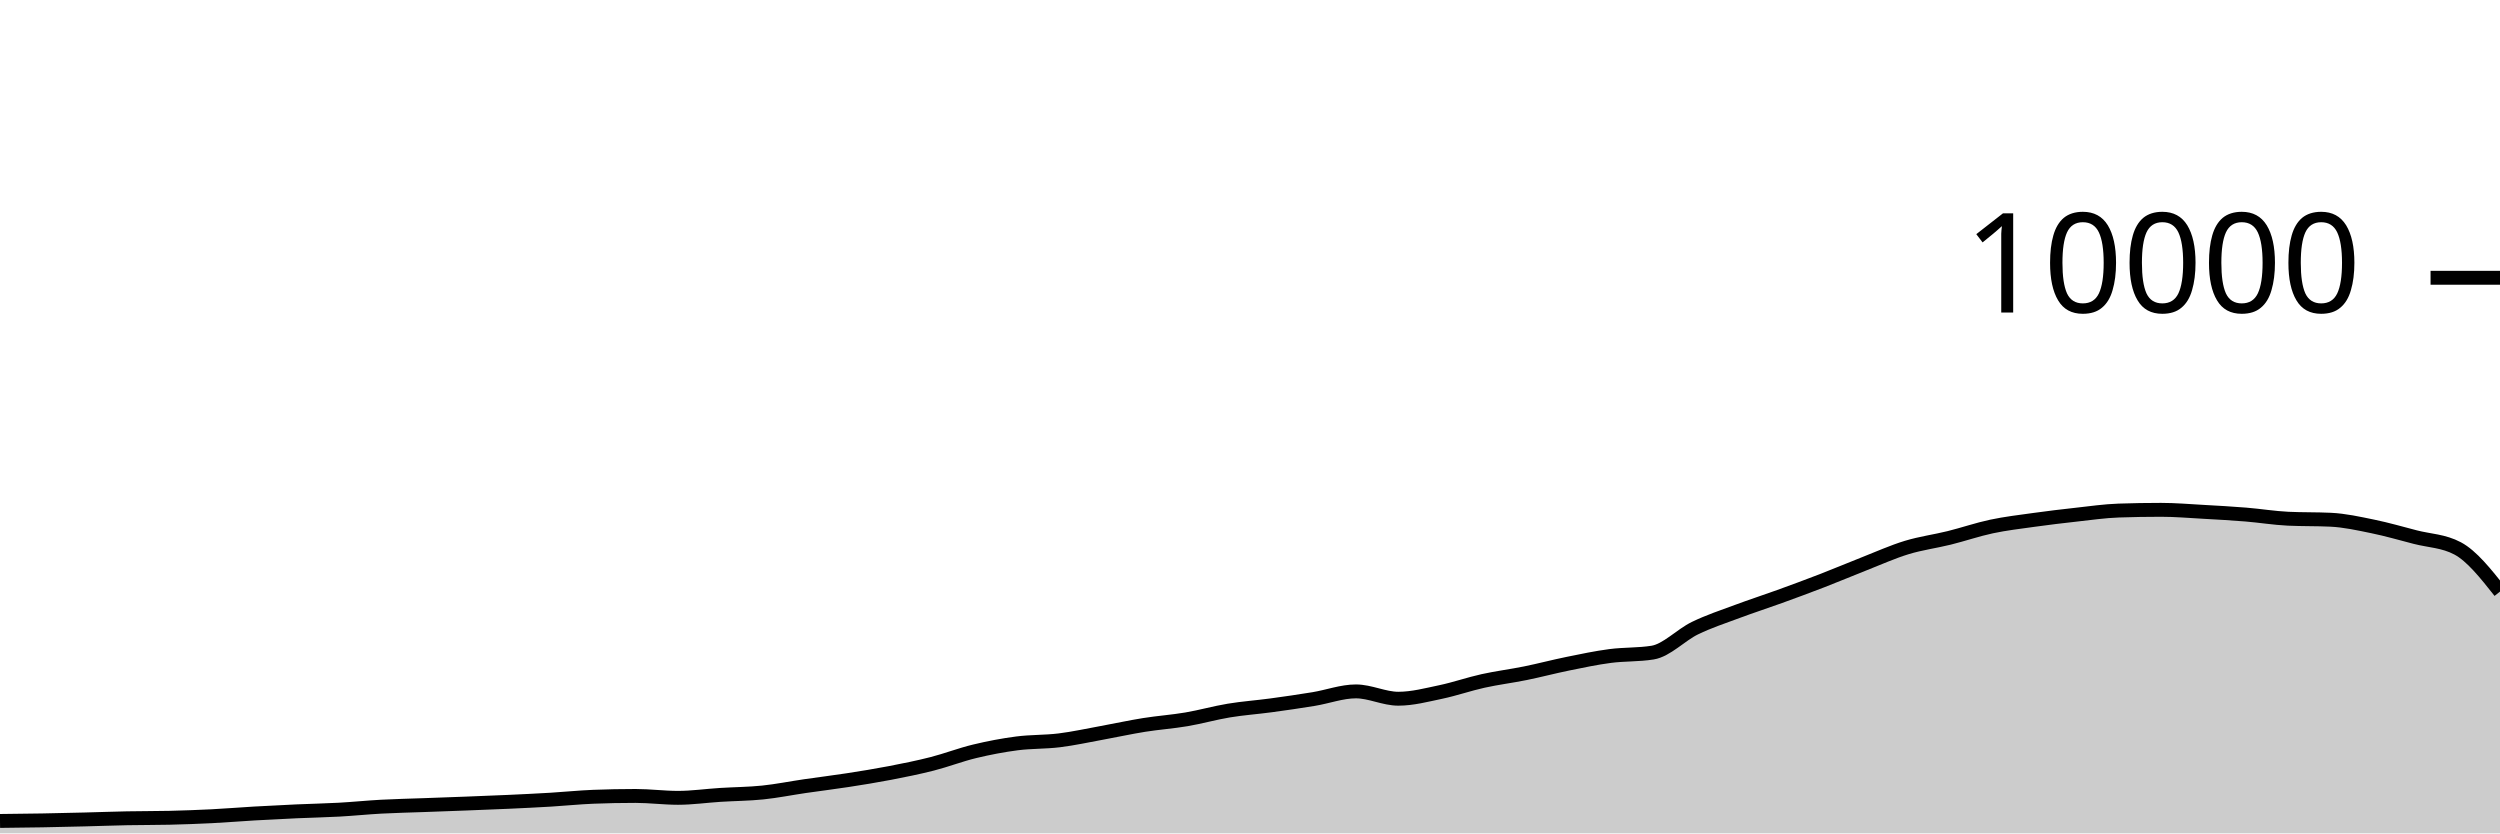
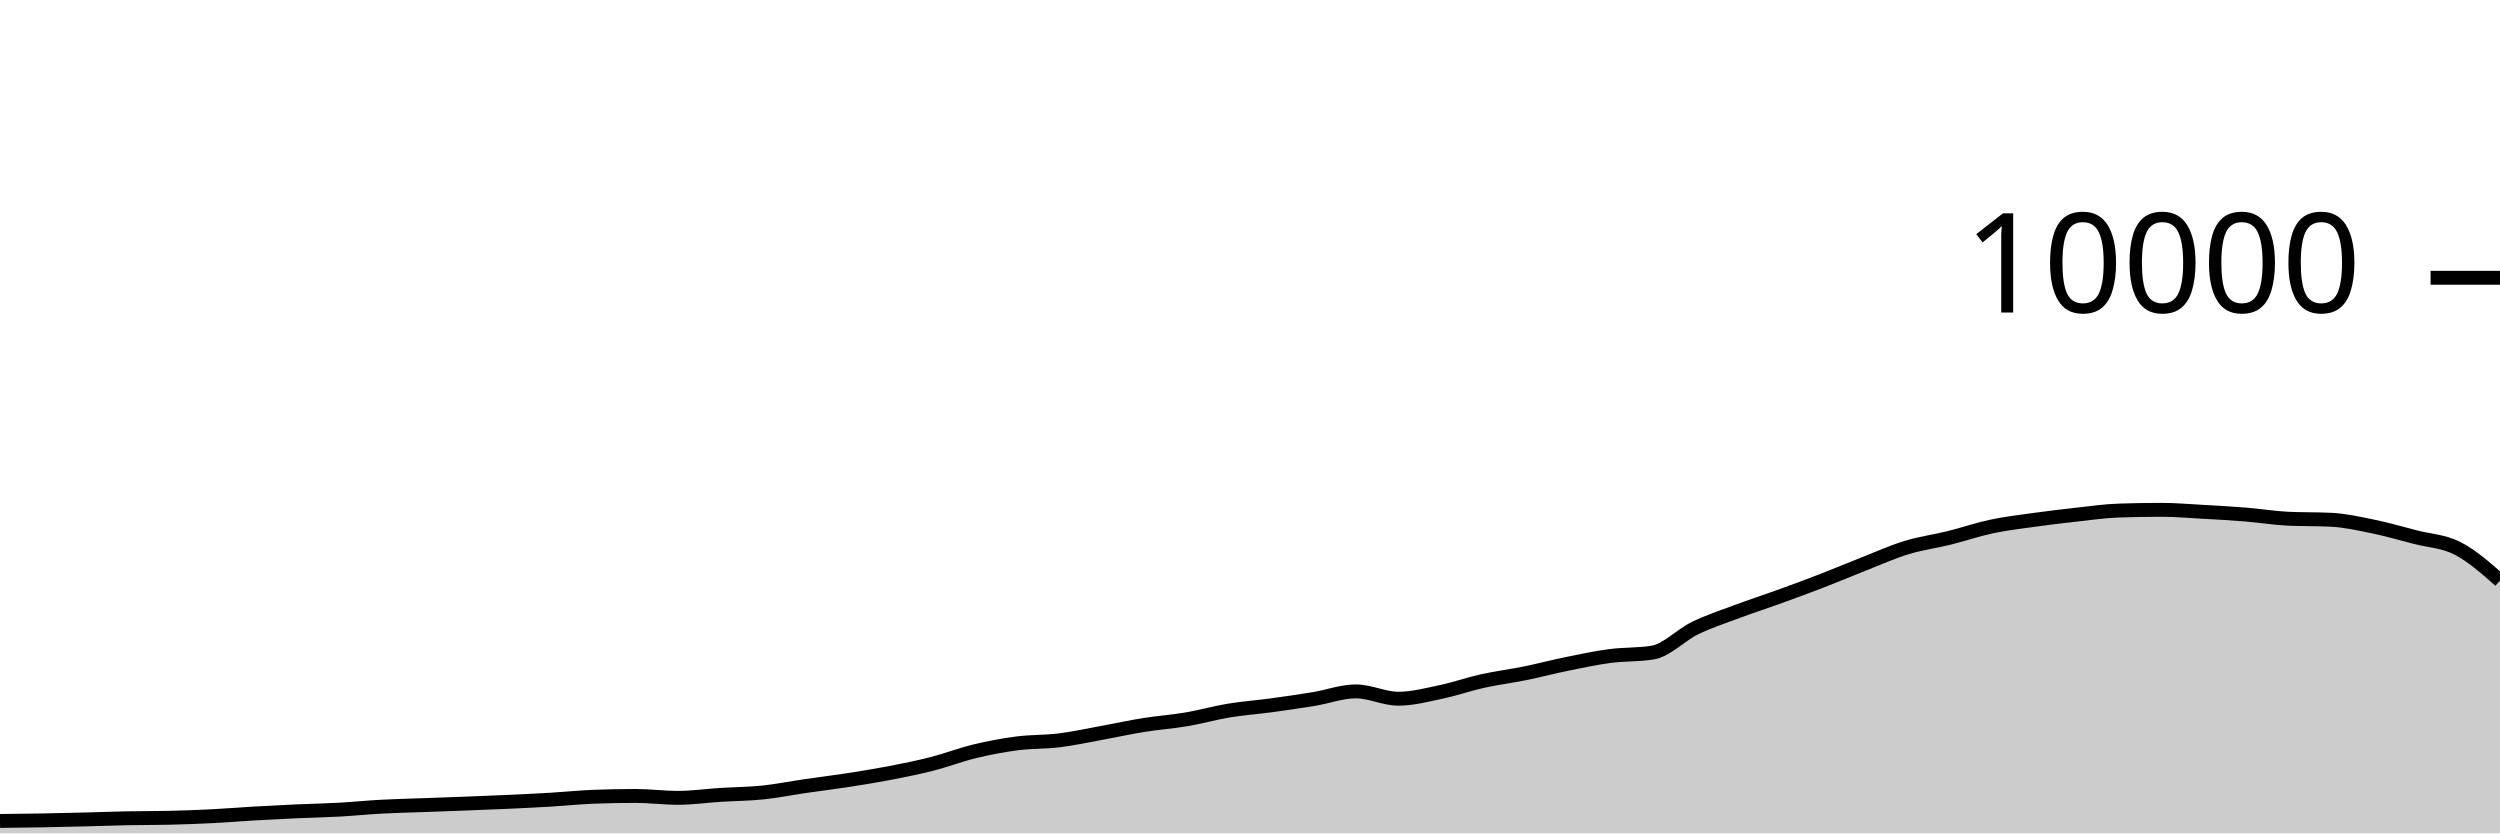
<svg xmlns="http://www.w3.org/2000/svg" viewBox="0 0 180 60">
  <g transform="translate(0,20)">
-     <path class="area" fill="rgba(0, 0, 0, 0.2)" d="M0,39.108C1.017,39.097,2.034,39.086,3.051,39.068C4.068,39.05,5.085,39.025,6.102,39C7.119,38.975,8.136,38.936,9.153,38.916C10.169,38.896,11.186,38.904,12.203,38.88C13.22,38.856,14.237,38.819,15.254,38.768C16.271,38.717,17.288,38.631,18.305,38.572C19.322,38.513,20.339,38.462,21.356,38.416C22.373,38.37,23.39,38.352,24.407,38.296C25.424,38.24,26.441,38.135,27.458,38.08C28.475,38.025,29.492,38.005,30.508,37.968C31.525,37.931,32.542,37.895,33.559,37.856C34.576,37.817,35.593,37.779,36.61,37.732C37.627,37.685,38.644,37.637,39.661,37.576C40.678,37.515,41.695,37.408,42.712,37.368C43.729,37.328,44.746,37.308,45.763,37.308C46.78,37.308,47.797,37.444,48.814,37.444C49.831,37.444,50.847,37.296,51.864,37.232C52.881,37.168,53.898,37.165,54.915,37.06C55.932,36.955,56.949,36.748,57.966,36.6C58.983,36.452,60,36.329,61.017,36.172C62.034,36.015,63.051,35.852,64.068,35.656C65.085,35.46,66.102,35.256,67.119,34.996C68.136,34.736,69.153,34.341,70.169,34.096C71.186,33.851,72.203,33.656,73.22,33.524C74.237,33.392,75.254,33.43,76.271,33.304C77.288,33.178,78.305,32.953,79.322,32.768C80.339,32.583,81.356,32.359,82.373,32.196C83.39,32.033,84.407,31.965,85.424,31.792C86.441,31.619,87.458,31.328,88.475,31.16C89.492,30.992,90.508,30.922,91.525,30.784C92.542,30.646,93.559,30.499,94.576,30.332C95.593,30.165,96.61,29.78,97.627,29.78C98.644,29.78,99.661,30.308,100.678,30.308C101.695,30.308,102.712,30.037,103.729,29.824C104.746,29.611,105.763,29.253,106.78,29.028C107.797,28.803,108.814,28.679,109.831,28.472C110.847,28.265,111.864,27.995,112.881,27.788C113.898,27.581,114.915,27.365,115.932,27.232C116.949,27.099,117.966,27.151,118.983,26.988C120,26.825,121.017,25.722,122.034,25.228C123.051,24.734,124.068,24.404,125.085,24.024C126.102,23.644,127.119,23.317,128.136,22.948C129.153,22.579,130.169,22.205,131.186,21.812C132.203,21.419,133.22,20.987,134.237,20.588C135.254,20.189,136.271,19.73,137.288,19.42C138.305,19.11,139.322,18.98,140.339,18.728C141.356,18.476,142.373,18.124,143.39,17.908C144.407,17.692,145.424,17.574,146.441,17.432C147.458,17.29,148.475,17.168,149.492,17.056C150.508,16.944,151.525,16.795,152.542,16.76C153.559,16.725,154.576,16.708,155.593,16.708C156.61,16.708,157.627,16.795,158.644,16.852C159.661,16.909,160.678,16.965,161.695,17.048C162.712,17.131,163.729,17.3,164.746,17.348C165.763,17.396,166.78,17.372,167.797,17.42C168.814,17.468,169.831,17.695,170.847,17.904C171.864,18.113,172.881,18.409,173.898,18.672C174.915,18.935,175.932,18.943,176.949,19.484C177.966,20.025,178.983,21.311,180,22.596L180,40C178.983,40,177.966,40,176.949,40C175.932,40,174.915,40,173.898,40C172.881,40,171.864,40,170.847,40C169.831,40,168.814,40,167.797,40C166.78,40,165.763,40,164.746,40C163.729,40,162.712,40,161.695,40C160.678,40,159.661,40,158.644,40C157.627,40,156.61,40,155.593,40C154.576,40,153.559,40,152.542,40C151.525,40,150.508,40,149.492,40C148.475,40,147.458,40,146.441,40C145.424,40,144.407,40,143.39,40C142.373,40,141.356,40,140.339,40C139.322,40,138.305,40,137.288,40C136.271,40,135.254,40,134.237,40C133.22,40,132.203,40,131.186,40C130.169,40,129.153,40,128.136,40C127.119,40,126.102,40,125.085,40C124.068,40,123.051,40,122.034,40C121.017,40,120,40,118.983,40C117.966,40,116.949,40,115.932,40C114.915,40,113.898,40,112.881,40C111.864,40,110.847,40,109.831,40C108.814,40,107.797,40,106.78,40C105.763,40,104.746,40,103.729,40C102.712,40,101.695,40,100.678,40C99.661,40,98.644,40,97.627,40C96.61,40,95.593,40,94.576,40C93.559,40,92.542,40,91.525,40C90.508,40,89.492,40,88.475,40C87.458,40,86.441,40,85.424,40C84.407,40,83.39,40,82.373,40C81.356,40,80.339,40,79.322,40C78.305,40,77.288,40,76.271,40C75.254,40,74.237,40,73.22,40C72.203,40,71.186,40,70.169,40C69.153,40,68.136,40,67.119,40C66.102,40,65.085,40,64.068,40C63.051,40,62.034,40,61.017,40C60,40,58.983,40,57.966,40C56.949,40,55.932,40,54.915,40C53.898,40,52.881,40,51.864,40C50.847,40,49.831,40,48.814,40C47.797,40,46.78,40,45.763,40C44.746,40,43.729,40,42.712,40C41.695,40,40.678,40,39.661,40C38.644,40,37.627,40,36.61,40C35.593,40,34.576,40,33.559,40C32.542,40,31.525,40,30.508,40C29.492,40,28.475,40,27.458,40C26.441,40,25.424,40,24.407,40C23.39,40,22.373,40,21.356,40C20.339,40,19.322,40,18.305,40C17.288,40,16.271,40,15.254,40C14.237,40,13.22,40,12.203,40C11.186,40,10.169,40,9.153,40C8.136,40,7.119,40,6.102,40C5.085,40,4.068,40,3.051,40C2.034,40,1.017,40,0,40Z" />
-     <path class="line" stroke="black" fill="none" d="M0,39.108C1.017,39.097,2.034,39.086,3.051,39.068C4.068,39.05,5.085,39.025,6.102,39C7.119,38.975,8.136,38.936,9.153,38.916C10.169,38.896,11.186,38.904,12.203,38.88C13.22,38.856,14.237,38.819,15.254,38.768C16.271,38.717,17.288,38.631,18.305,38.572C19.322,38.513,20.339,38.462,21.356,38.416C22.373,38.37,23.39,38.352,24.407,38.296C25.424,38.24,26.441,38.135,27.458,38.08C28.475,38.025,29.492,38.005,30.508,37.968C31.525,37.931,32.542,37.895,33.559,37.856C34.576,37.817,35.593,37.779,36.61,37.732C37.627,37.685,38.644,37.637,39.661,37.576C40.678,37.515,41.695,37.408,42.712,37.368C43.729,37.328,44.746,37.308,45.763,37.308C46.78,37.308,47.797,37.444,48.814,37.444C49.831,37.444,50.847,37.296,51.864,37.232C52.881,37.168,53.898,37.165,54.915,37.06C55.932,36.955,56.949,36.748,57.966,36.6C58.983,36.452,60,36.329,61.017,36.172C62.034,36.015,63.051,35.852,64.068,35.656C65.085,35.46,66.102,35.256,67.119,34.996C68.136,34.736,69.153,34.341,70.169,34.096C71.186,33.851,72.203,33.656,73.22,33.524C74.237,33.392,75.254,33.43,76.271,33.304C77.288,33.178,78.305,32.953,79.322,32.768C80.339,32.583,81.356,32.359,82.373,32.196C83.39,32.033,84.407,31.965,85.424,31.792C86.441,31.619,87.458,31.328,88.475,31.16C89.492,30.992,90.508,30.922,91.525,30.784C92.542,30.646,93.559,30.499,94.576,30.332C95.593,30.165,96.61,29.78,97.627,29.78C98.644,29.78,99.661,30.308,100.678,30.308C101.695,30.308,102.712,30.037,103.729,29.824C104.746,29.611,105.763,29.253,106.78,29.028C107.797,28.803,108.814,28.679,109.831,28.472C110.847,28.265,111.864,27.995,112.881,27.788C113.898,27.581,114.915,27.365,115.932,27.232C116.949,27.099,117.966,27.151,118.983,26.988C120,26.825,121.017,25.722,122.034,25.228C123.051,24.734,124.068,24.404,125.085,24.024C126.102,23.644,127.119,23.317,128.136,22.948C129.153,22.579,130.169,22.205,131.186,21.812C132.203,21.419,133.22,20.987,134.237,20.588C135.254,20.189,136.271,19.73,137.288,19.42C138.305,19.11,139.322,18.98,140.339,18.728C141.356,18.476,142.373,18.124,143.39,17.908C144.407,17.692,145.424,17.574,146.441,17.432C147.458,17.29,148.475,17.168,149.492,17.056C150.508,16.944,151.525,16.795,152.542,16.76C153.559,16.725,154.576,16.708,155.593,16.708C156.61,16.708,157.627,16.795,158.644,16.852C159.661,16.909,160.678,16.965,161.695,17.048C162.712,17.131,163.729,17.3,164.746,17.348C165.763,17.396,166.78,17.372,167.797,17.42C168.814,17.468,169.831,17.695,170.847,17.904C171.864,18.113,172.881,18.409,173.898,18.672C174.915,18.935,175.932,18.943,176.949,19.484C177.966,20.025,178.983,21.311,180,22.596" />
+     <path class="area" fill="rgba(0, 0, 0, 0.2)" d="M0,39.108C1.017,39.097,2.034,39.086,3.051,39.068C4.068,39.05,5.085,39.025,6.102,39C7.119,38.975,8.136,38.936,9.153,38.916C10.169,38.896,11.186,38.904,12.203,38.88C13.22,38.856,14.237,38.819,15.254,38.768C16.271,38.717,17.288,38.631,18.305,38.572C19.322,38.513,20.339,38.462,21.356,38.416C22.373,38.37,23.39,38.352,24.407,38.296C25.424,38.24,26.441,38.135,27.458,38.08C28.475,38.025,29.492,38.005,30.508,37.968C31.525,37.931,32.542,37.895,33.559,37.856C34.576,37.817,35.593,37.779,36.61,37.732C37.627,37.685,38.644,37.637,39.661,37.576C40.678,37.515,41.695,37.408,42.712,37.368C43.729,37.328,44.746,37.308,45.763,37.308C46.78,37.308,47.797,37.444,48.814,37.444C49.831,37.444,50.847,37.296,51.864,37.232C52.881,37.168,53.898,37.165,54.915,37.06C55.932,36.955,56.949,36.748,57.966,36.6C58.983,36.452,60,36.329,61.017,36.172C62.034,36.015,63.051,35.852,64.068,35.656C65.085,35.46,66.102,35.256,67.119,34.996C68.136,34.736,69.153,34.341,70.169,34.096C71.186,33.851,72.203,33.656,73.22,33.524C74.237,33.392,75.254,33.43,76.271,33.304C77.288,33.178,78.305,32.953,79.322,32.768C80.339,32.583,81.356,32.359,82.373,32.196C83.39,32.033,84.407,31.965,85.424,31.792C86.441,31.619,87.458,31.328,88.475,31.16C89.492,30.992,90.508,30.922,91.525,30.784C92.542,30.646,93.559,30.499,94.576,30.332C95.593,30.165,96.61,29.78,97.627,29.78C98.644,29.78,99.661,30.308,100.678,30.308C101.695,30.308,102.712,30.037,103.729,29.824C104.746,29.611,105.763,29.253,106.78,29.028C107.797,28.803,108.814,28.679,109.831,28.472C110.847,28.265,111.864,27.995,112.881,27.788C113.898,27.581,114.915,27.365,115.932,27.232C116.949,27.099,117.966,27.151,118.983,26.988C120,26.825,121.017,25.722,122.034,25.228C123.051,24.734,124.068,24.404,125.085,24.024C126.102,23.644,127.119,23.317,128.136,22.948C129.153,22.579,130.169,22.205,131.186,21.812C132.203,21.419,133.22,20.987,134.237,20.588C135.254,20.189,136.271,19.73,137.288,19.42C138.305,19.11,139.322,18.98,140.339,18.728C141.356,18.476,142.373,18.124,143.39,17.908C144.407,17.692,145.424,17.574,146.441,17.432C147.458,17.29,148.475,17.168,149.492,17.056C150.508,16.944,151.525,16.795,152.542,16.76C153.559,16.725,154.576,16.708,155.593,16.708C156.61,16.708,157.627,16.795,158.644,16.852C159.661,16.909,160.678,16.965,161.695,17.048C162.712,17.131,163.729,17.3,164.746,17.348C165.763,17.396,166.78,17.372,167.797,17.42C168.814,17.468,169.831,17.695,170.847,17.904C171.864,18.113,172.881,18.409,173.898,18.672C174.915,18.935,175.932,18.963,176.949,19.484C177.966,20.005,178.983,20.903,180,21.8L180,40C178.983,40,177.966,40,176.949,40C175.932,40,174.915,40,173.898,40C172.881,40,171.864,40,170.847,40C169.831,40,168.814,40,167.797,40C166.78,40,165.763,40,164.746,40C163.729,40,162.712,40,161.695,40C160.678,40,159.661,40,158.644,40C157.627,40,156.61,40,155.593,40C154.576,40,153.559,40,152.542,40C151.525,40,150.508,40,149.492,40C148.475,40,147.458,40,146.441,40C145.424,40,144.407,40,143.39,40C142.373,40,141.356,40,140.339,40C139.322,40,138.305,40,137.288,40C136.271,40,135.254,40,134.237,40C133.22,40,132.203,40,131.186,40C130.169,40,129.153,40,128.136,40C127.119,40,126.102,40,125.085,40C124.068,40,123.051,40,122.034,40C121.017,40,120,40,118.983,40C117.966,40,116.949,40,115.932,40C114.915,40,113.898,40,112.881,40C111.864,40,110.847,40,109.831,40C108.814,40,107.797,40,106.78,40C105.763,40,104.746,40,103.729,40C102.712,40,101.695,40,100.678,40C99.661,40,98.644,40,97.627,40C96.61,40,95.593,40,94.576,40C93.559,40,92.542,40,91.525,40C90.508,40,89.492,40,88.475,40C87.458,40,86.441,40,85.424,40C84.407,40,83.39,40,82.373,40C81.356,40,80.339,40,79.322,40C78.305,40,77.288,40,76.271,40C75.254,40,74.237,40,73.22,40C72.203,40,71.186,40,70.169,40C69.153,40,68.136,40,67.119,40C66.102,40,65.085,40,64.068,40C63.051,40,62.034,40,61.017,40C60,40,58.983,40,57.966,40C56.949,40,55.932,40,54.915,40C53.898,40,52.881,40,51.864,40C50.847,40,49.831,40,48.814,40C47.797,40,46.78,40,45.763,40C44.746,40,43.729,40,42.712,40C41.695,40,40.678,40,39.661,40C38.644,40,37.627,40,36.61,40C35.593,40,34.576,40,33.559,40C32.542,40,31.525,40,30.508,40C29.492,40,28.475,40,27.458,40C26.441,40,25.424,40,24.407,40C23.39,40,22.373,40,21.356,40C20.339,40,19.322,40,18.305,40C17.288,40,16.271,40,15.254,40C14.237,40,13.22,40,12.203,40C11.186,40,10.169,40,9.153,40C8.136,40,7.119,40,6.102,40C5.085,40,4.068,40,3.051,40C2.034,40,1.017,40,0,40Z" />
+     <path class="line" stroke="black" fill="none" d="M0,39.108C1.017,39.097,2.034,39.086,3.051,39.068C4.068,39.05,5.085,39.025,6.102,39C7.119,38.975,8.136,38.936,9.153,38.916C10.169,38.896,11.186,38.904,12.203,38.88C13.22,38.856,14.237,38.819,15.254,38.768C16.271,38.717,17.288,38.631,18.305,38.572C19.322,38.513,20.339,38.462,21.356,38.416C22.373,38.37,23.39,38.352,24.407,38.296C25.424,38.24,26.441,38.135,27.458,38.08C28.475,38.025,29.492,38.005,30.508,37.968C31.525,37.931,32.542,37.895,33.559,37.856C34.576,37.817,35.593,37.779,36.61,37.732C37.627,37.685,38.644,37.637,39.661,37.576C40.678,37.515,41.695,37.408,42.712,37.368C43.729,37.328,44.746,37.308,45.763,37.308C46.78,37.308,47.797,37.444,48.814,37.444C49.831,37.444,50.847,37.296,51.864,37.232C52.881,37.168,53.898,37.165,54.915,37.06C55.932,36.955,56.949,36.748,57.966,36.6C58.983,36.452,60,36.329,61.017,36.172C62.034,36.015,63.051,35.852,64.068,35.656C65.085,35.46,66.102,35.256,67.119,34.996C68.136,34.736,69.153,34.341,70.169,34.096C71.186,33.851,72.203,33.656,73.22,33.524C74.237,33.392,75.254,33.43,76.271,33.304C77.288,33.178,78.305,32.953,79.322,32.768C80.339,32.583,81.356,32.359,82.373,32.196C83.39,32.033,84.407,31.965,85.424,31.792C86.441,31.619,87.458,31.328,88.475,31.16C89.492,30.992,90.508,30.922,91.525,30.784C92.542,30.646,93.559,30.499,94.576,30.332C95.593,30.165,96.61,29.78,97.627,29.78C98.644,29.78,99.661,30.308,100.678,30.308C101.695,30.308,102.712,30.037,103.729,29.824C104.746,29.611,105.763,29.253,106.78,29.028C107.797,28.803,108.814,28.679,109.831,28.472C110.847,28.265,111.864,27.995,112.881,27.788C113.898,27.581,114.915,27.365,115.932,27.232C116.949,27.099,117.966,27.151,118.983,26.988C120,26.825,121.017,25.722,122.034,25.228C123.051,24.734,124.068,24.404,125.085,24.024C126.102,23.644,127.119,23.317,128.136,22.948C129.153,22.579,130.169,22.205,131.186,21.812C132.203,21.419,133.22,20.987,134.237,20.588C135.254,20.189,136.271,19.73,137.288,19.42C138.305,19.11,139.322,18.98,140.339,18.728C141.356,18.476,142.373,18.124,143.39,17.908C144.407,17.692,145.424,17.574,146.441,17.432C147.458,17.29,148.475,17.168,149.492,17.056C150.508,16.944,151.525,16.795,152.542,16.76C153.559,16.725,154.576,16.708,155.593,16.708C156.61,16.708,157.627,16.795,158.644,16.852C159.661,16.909,160.678,16.965,161.695,17.048C162.712,17.131,163.729,17.3,164.746,17.348C165.763,17.396,166.78,17.372,167.797,17.42C168.814,17.468,169.831,17.695,170.847,17.904C171.864,18.113,172.881,18.409,173.898,18.672C174.915,18.935,175.932,18.963,176.949,19.484C177.966,20.005,178.983,20.903,180,21.8" />
    <path class="axis-ceiling" stroke-width="1" stroke="black" fill="none" d="M175,0L180,0" />
    <text class="axis-ceiling-label" font-family="sans-serif" text-anchor="end" font-size="10px" x="170" y="2.5">10000</text>
  </g>
</svg>
